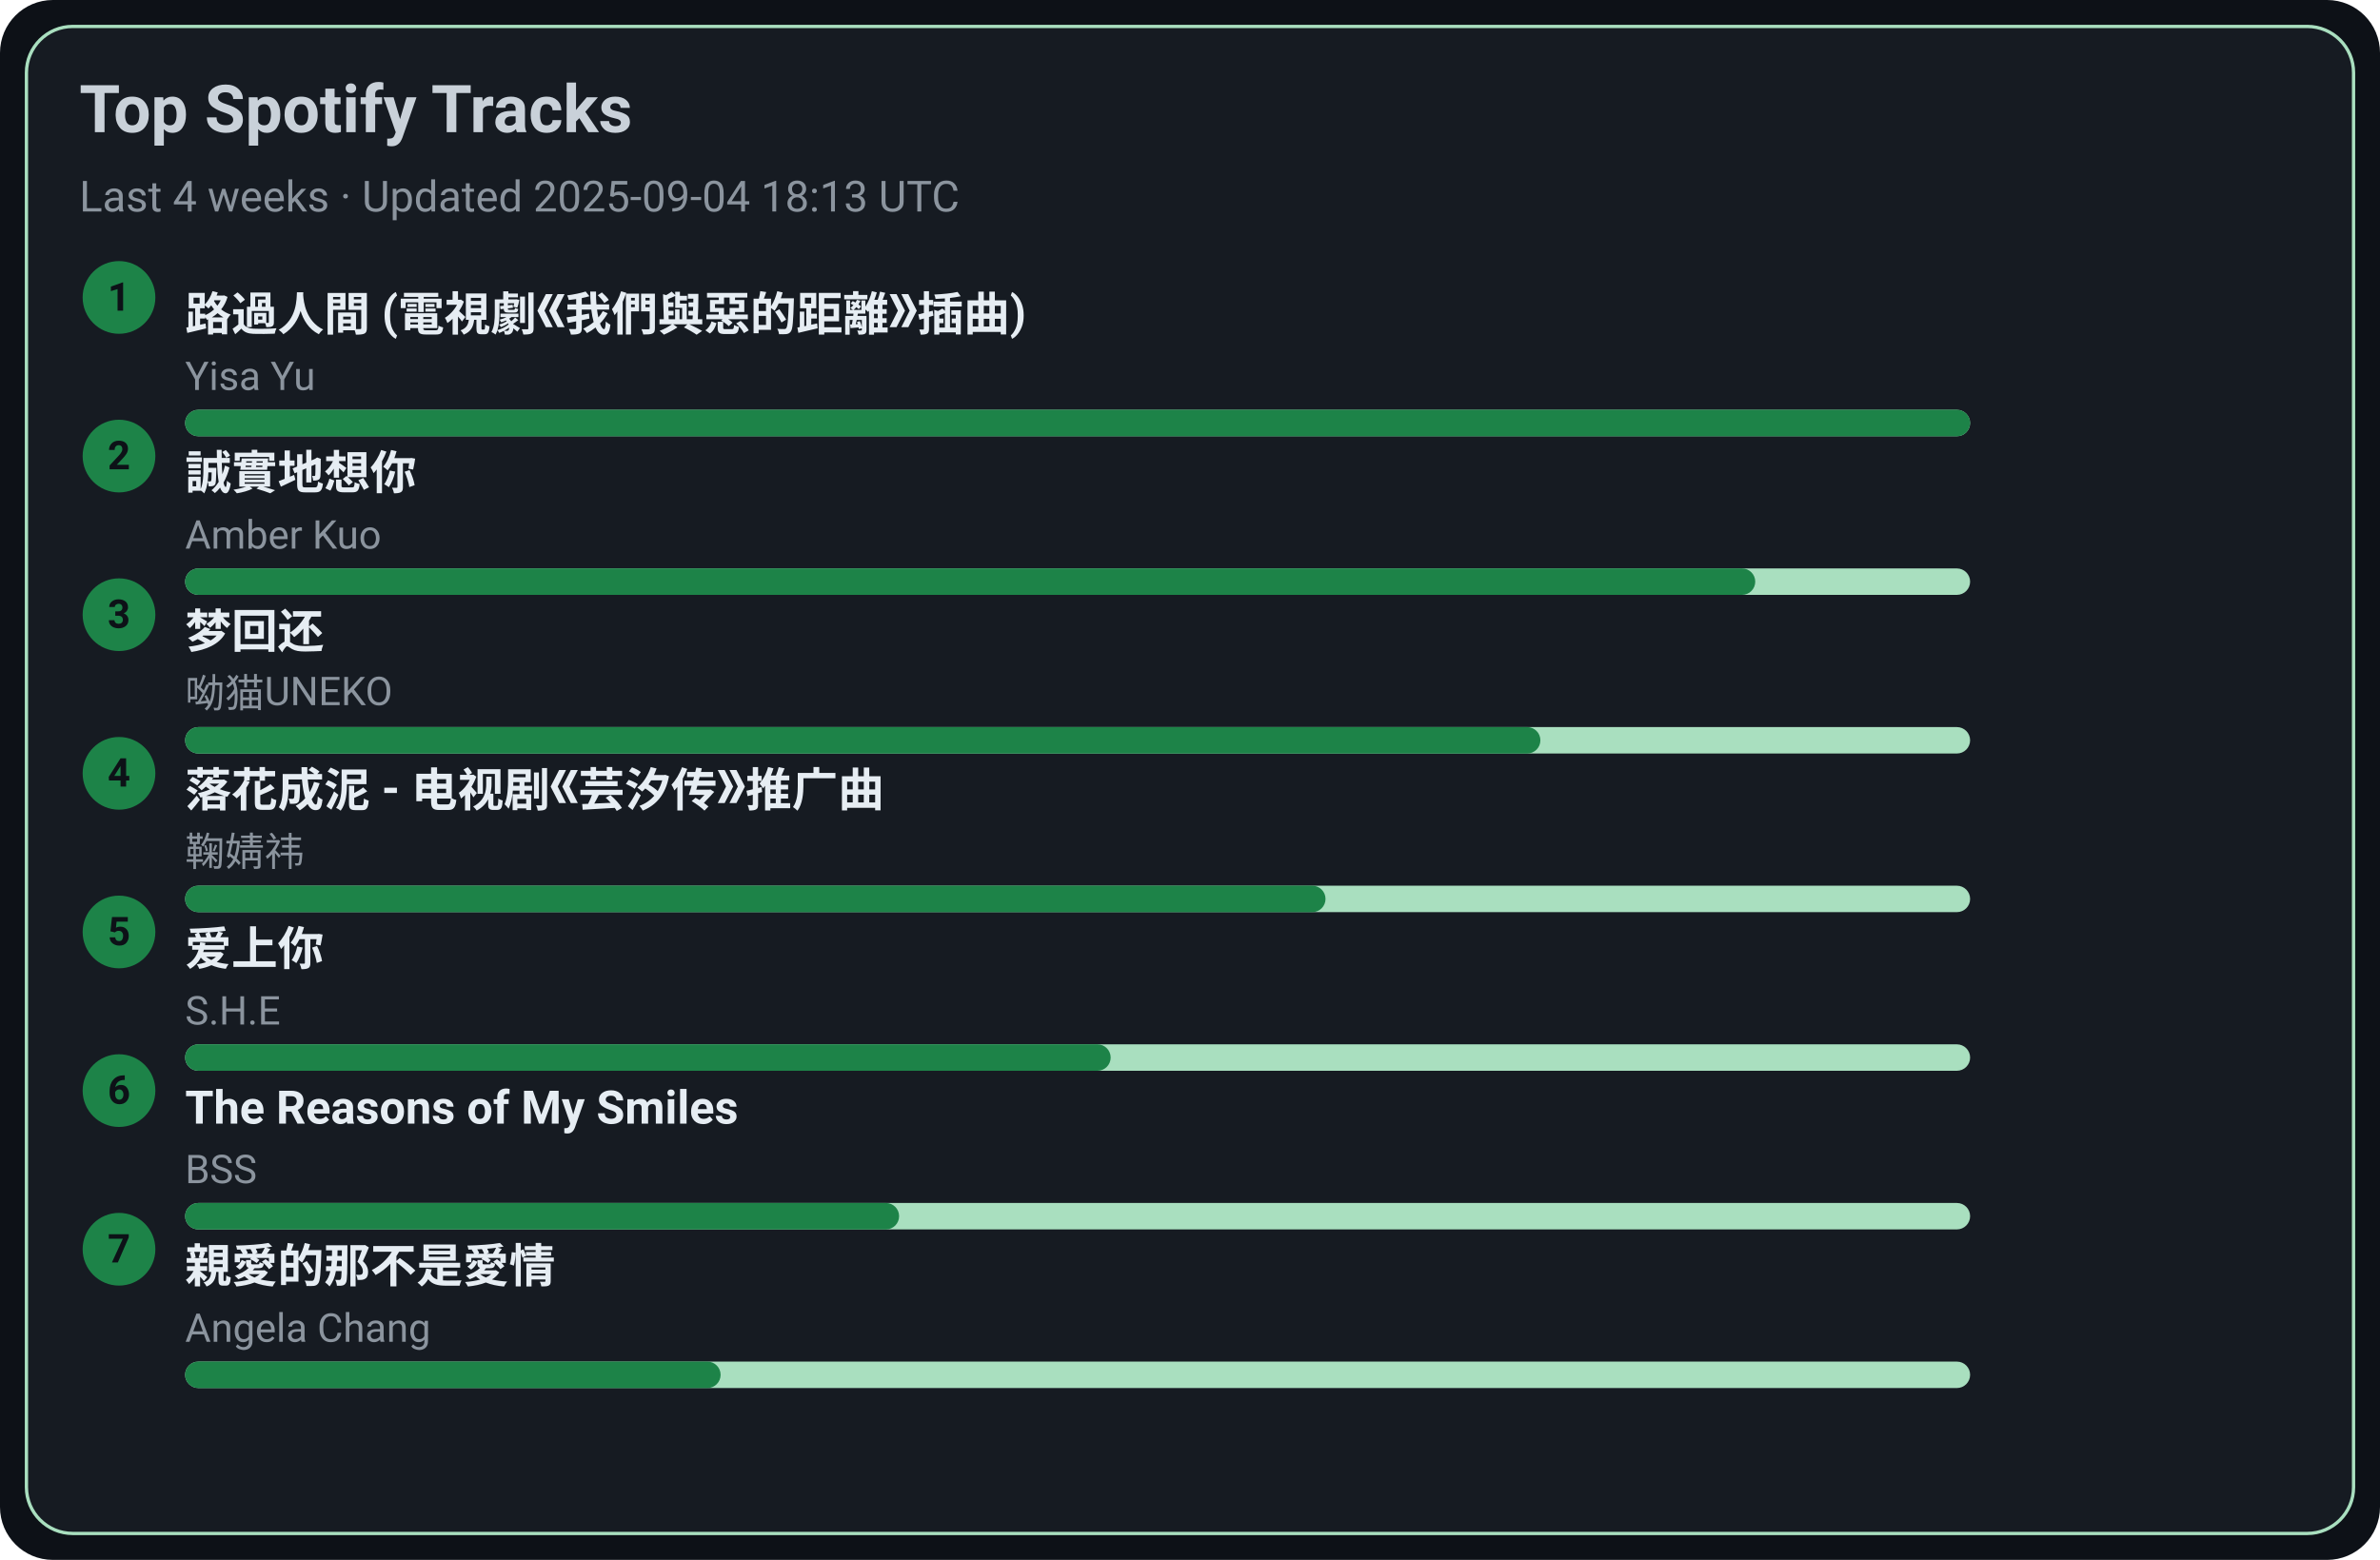
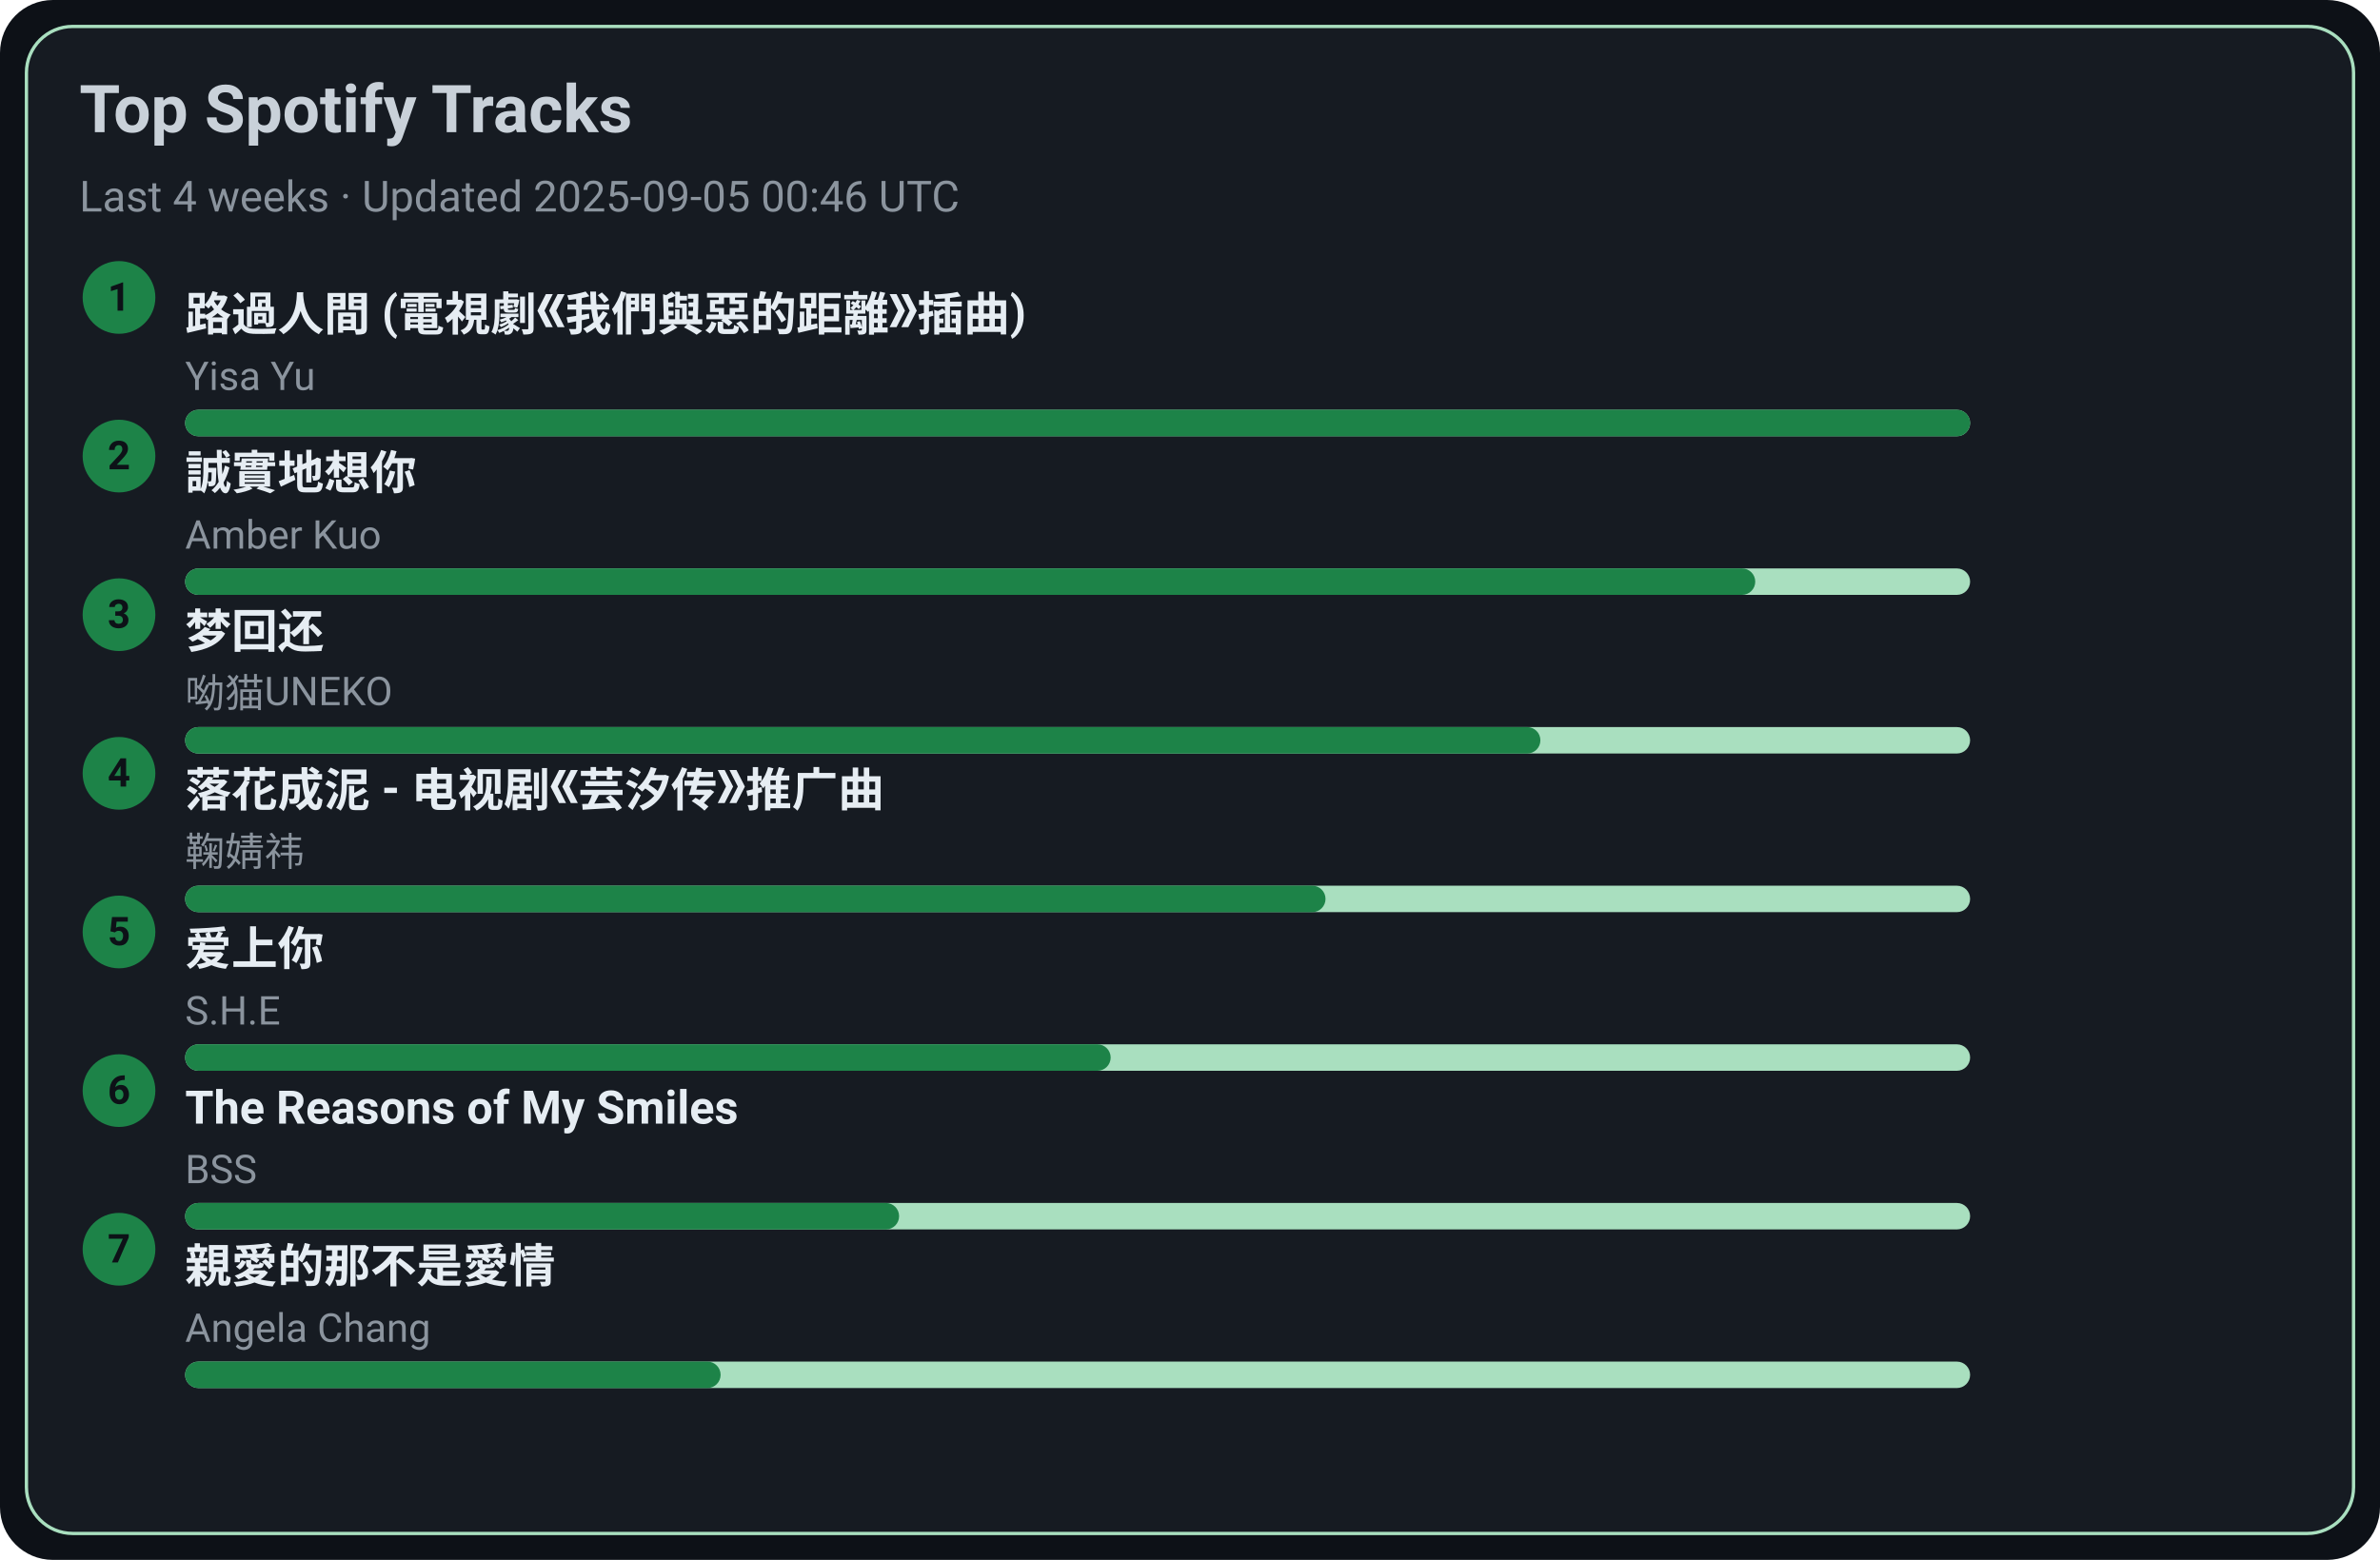
<svg xmlns="http://www.w3.org/2000/svg" width="720" height="472" viewBox="0 0 720 472">
  <style>text{font-family:-apple-system,BlinkMacSystemFont,Segoe UI,Roboto,Ubuntu,Helvetica Neue,Arial,Noto Sans,sans-serif}</style>
  <rect width="720" height="472" rx="16" fill="#0d1117" />
  <rect x="8" y="8" width="704" height="456" rx="14" fill="#161b22" stroke="#A9DFBF" />
  <text x="24" y="40" font-size="20" fill="#c9d1d9" font-weight="600">Top Spotify Tracks</text>
-   <text x="24" y="64" font-size="13" fill="#8b949e">Last 4 weeks · Updated 2025-09-04 18:13 UTC</text>
+   <text x="24" y="64" font-size="13" fill="#8b949e">Last 4 weeks · Updated 2025-09-05 00:46 UTC</text>
  <circle cx="36" cy="90" r="11" fill="#1D8348" />
  <text x="36" y="94" text-anchor="middle" font-size="12" fill="#0d1117" font-weight="700">1</text>
  <a href="https://open.spotify.com/track/1ZSleGniKMWNrWvK5cGALO" target="_blank" rel="noopener noreferrer">
    <text x="56" y="100" font-size="14" fill="#e6edf3" font-weight="600">路過人間 (電視劇《我們與惡的距離》插曲)</text>
  </a>
  <text x="56" y="118" font-size="12" fill="#8b949e">Yisa Yu</text>
  <rect x="56" y="124" width="540" height="8" rx="4" fill="#A9DFBF" />
  <rect x="56" y="124" width="540" height="8" rx="4" fill="#1D8348" />
  <circle cx="36" cy="138" r="11" fill="#1D8348" />
  <text x="36" y="142" text-anchor="middle" font-size="12" fill="#0d1117" font-weight="700">2</text>
  <a href="https://open.spotify.com/track/1SPZzj8QzOwZoAGKXMGLGJ" target="_blank" rel="noopener noreferrer">
    <text x="56" y="148" font-size="14" fill="#e6edf3" font-weight="600">誠實地想你</text>
  </a>
  <text x="56" y="166" font-size="12" fill="#8b949e">Amber Kuo</text>
  <rect x="56" y="172" width="540" height="8" rx="4" fill="#A9DFBF" />
  <rect x="56" y="172" width="475" height="8" rx="4" fill="#1D8348" />
  <circle cx="36" cy="186" r="11" fill="#1D8348" />
  <text x="36" y="190" text-anchor="middle" font-size="12" fill="#0d1117" font-weight="700">3</text>
  <a href="https://open.spotify.com/track/6jTK3YxlFysC8g0Ye9tbPK" target="_blank" rel="noopener noreferrer">
    <text x="56" y="196" font-size="14" fill="#e6edf3" font-weight="600">梦回还</text>
  </a>
  <text x="56" y="214" font-size="12" fill="#8b949e">呦猫UNEKO</text>
  <rect x="56" y="220" width="540" height="8" rx="4" fill="#A9DFBF" />
  <rect x="56" y="220" width="410" height="8" rx="4" fill="#1D8348" />
  <circle cx="36" cy="234" r="11" fill="#1D8348" />
  <text x="36" y="238" text-anchor="middle" font-size="12" fill="#0d1117" font-weight="700">4</text>
  <a href="https://open.spotify.com/track/3kOZsJz3crGIWWHeoCNa0O" target="_blank" rel="noopener noreferrer">
    <text x="56" y="244" font-size="14" fill="#e6edf3" font-weight="600">落花成泥 - 电视剧《芸汐传》推广曲</text>
  </a>
  <text x="56" y="262" font-size="12" fill="#8b949e">鞠婧祎</text>
  <rect x="56" y="268" width="540" height="8" rx="4" fill="#A9DFBF" />
  <rect x="56" y="268" width="345" height="8" rx="4" fill="#1D8348" />
  <circle cx="36" cy="282" r="11" fill="#1D8348" />
  <text x="36" y="286" text-anchor="middle" font-size="12" fill="#0d1117" font-weight="700">5</text>
  <a href="https://open.spotify.com/track/4hcNpo1rtbzyNswsM5byTf" target="_blank" rel="noopener noreferrer">
    <text x="56" y="292" font-size="14" fill="#e6edf3" font-weight="600">爱上你</text>
  </a>
  <text x="56" y="310" font-size="12" fill="#8b949e">S.H.E</text>
  <rect x="56" y="316" width="540" height="8" rx="4" fill="#A9DFBF" />
  <rect x="56" y="316" width="280" height="8" rx="4" fill="#1D8348" />
  <circle cx="36" cy="330" r="11" fill="#1D8348" />
  <text x="36" y="334" text-anchor="middle" font-size="12" fill="#0d1117" font-weight="700">6</text>
  <a href="https://open.spotify.com/track/1amowbJ9HHFFSFdg2ubM7G" target="_blank" rel="noopener noreferrer">
    <text x="56" y="340" font-size="14" fill="#e6edf3" font-weight="600">The Reasons of My Smiles</text>
  </a>
  <text x="56" y="358" font-size="12" fill="#8b949e">BSS</text>
  <rect x="56" y="364" width="540" height="8" rx="4" fill="#A9DFBF" />
  <rect x="56" y="364" width="216" height="8" rx="4" fill="#1D8348" />
  <circle cx="36" cy="378" r="11" fill="#1D8348" />
  <text x="36" y="382" text-anchor="middle" font-size="12" fill="#0d1117" font-weight="700">7</text>
  <a href="https://open.spotify.com/track/1MAv2SJPGVVDHyFlhflmYR" target="_blank" rel="noopener noreferrer">
    <text x="56" y="388" font-size="14" fill="#e6edf3" font-weight="600">親愛的那不是愛情</text>
  </a>
  <text x="56" y="406" font-size="12" fill="#8b949e">Angela Chang</text>
  <rect x="56" y="412" width="540" height="8" rx="4" fill="#A9DFBF" />
  <rect x="56" y="412" width="162" height="8" rx="4" fill="#1D8348" />
</svg>
